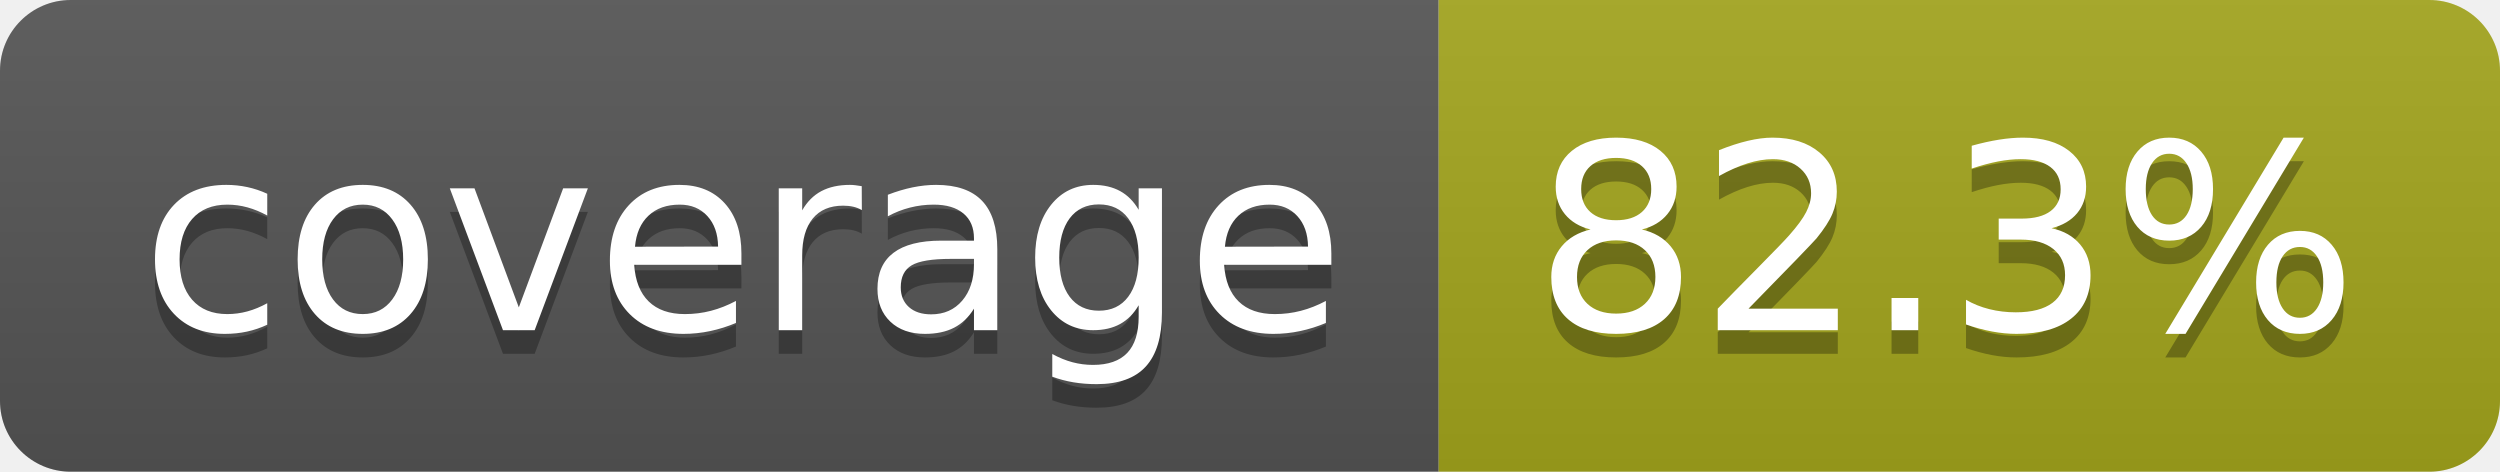
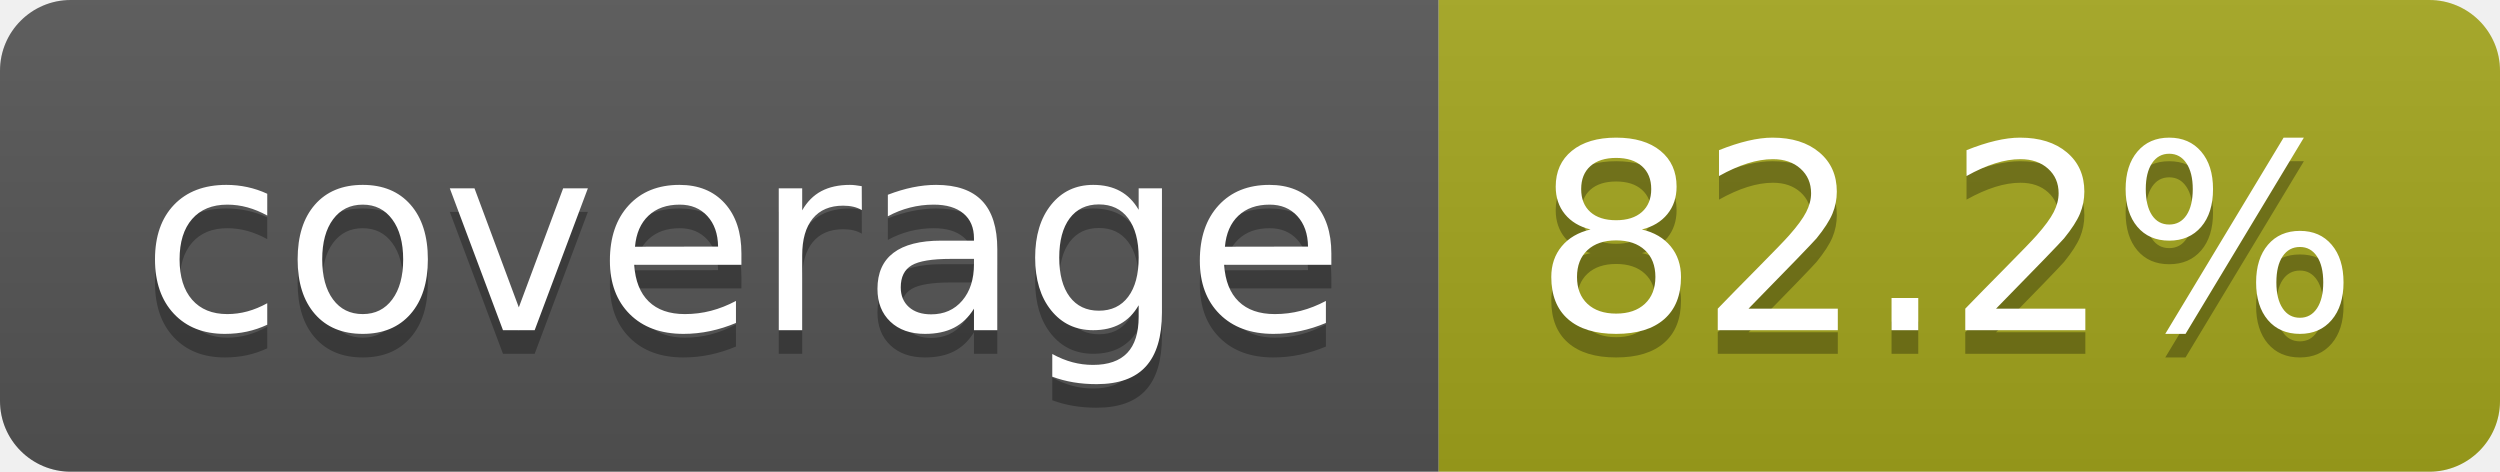
- <svg xmlns="http://www.w3.org/2000/svg" width="106" height="20" role="img" aria-label="coverage: 82.3%">
+ <svg xmlns="http://www.w3.org/2000/svg" width="106" height="20" role="img" aria-label="coverage: 82.2%">
  <linearGradient id="s" x2="0" y2="100%">
    <stop offset="0" stop-color="#bbb" stop-opacity=".1" />
    <stop offset="1" stop-opacity=".1" />
  </linearGradient>
  <clipPath id="r">
    <rect width="106" height="20" rx="3" fill="#fff" />
  </clipPath>
  <g clip-path="url(#r)">
    <rect width="61" height="20" fill="#555" />
    <rect x="61" width="45" height="20" fill="#a4a61d" />
    <rect width="106" height="20" fill="url(#s)" />
  </g>
  <g fill="#fff" text-anchor="middle" font-family="Verdana,Geneva,DejaVu Sans,sans-serif" text-rendering="geometricPrecision" font-size="110">
    <text aria-hidden="true" x="315" y="150" fill="#010101" fill-opacity=".3" transform="scale(.1)" textLength="510">coverage</text>
    <text x="315" y="140" transform="scale(.1)" fill="#fff" textLength="510">coverage</text>
-     <text aria-hidden="true" x="825" y="150" fill="#010101" fill-opacity=".3" transform="scale(.1)" textLength="350">82.3%</text>
-     <text x="825" y="140" transform="scale(.1)" fill="#fff" textLength="350">82.3%</text>
+     <text aria-hidden="true" x="825" y="150" fill="#010101" fill-opacity=".3" transform="scale(.1)" textLength="350">82.2%</text>
+     <text x="825" y="140" transform="scale(.1)" fill="#fff" textLength="350">82.2%</text>
  </g>
</svg>
